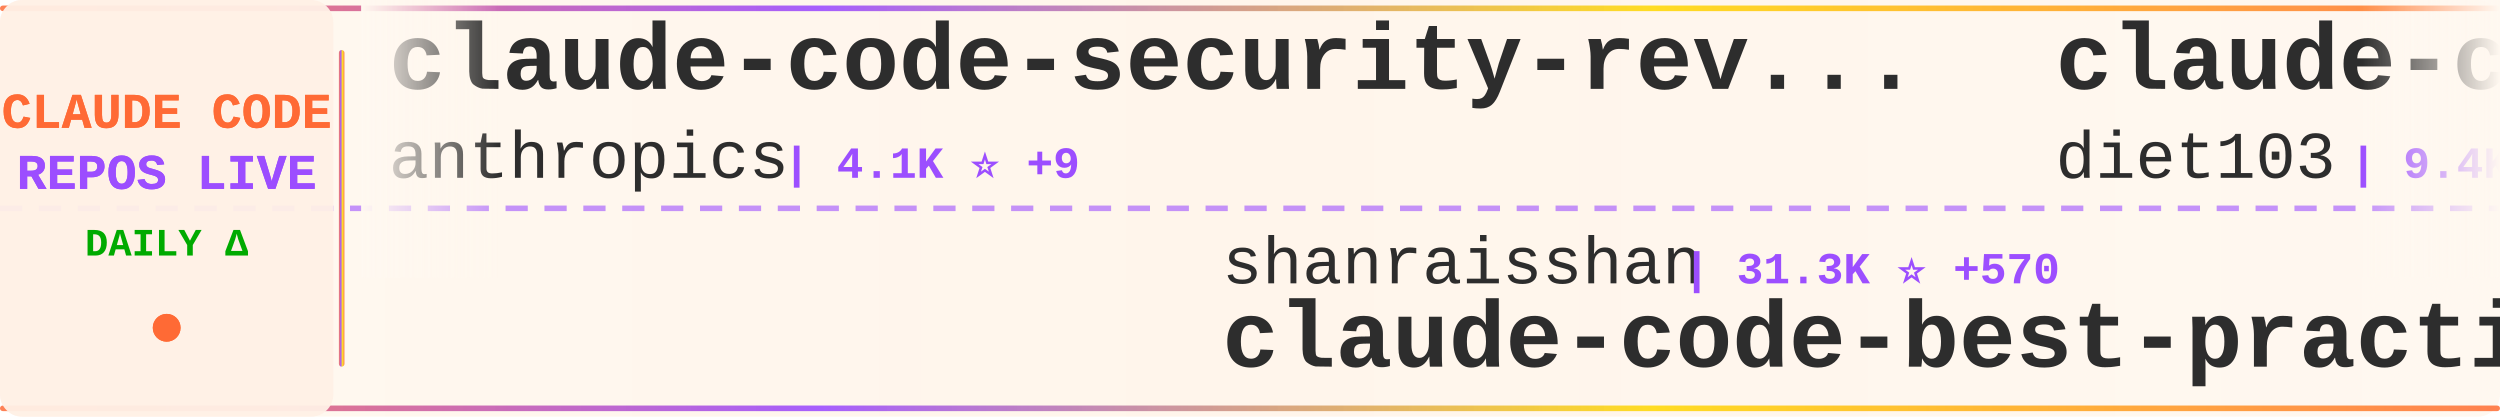
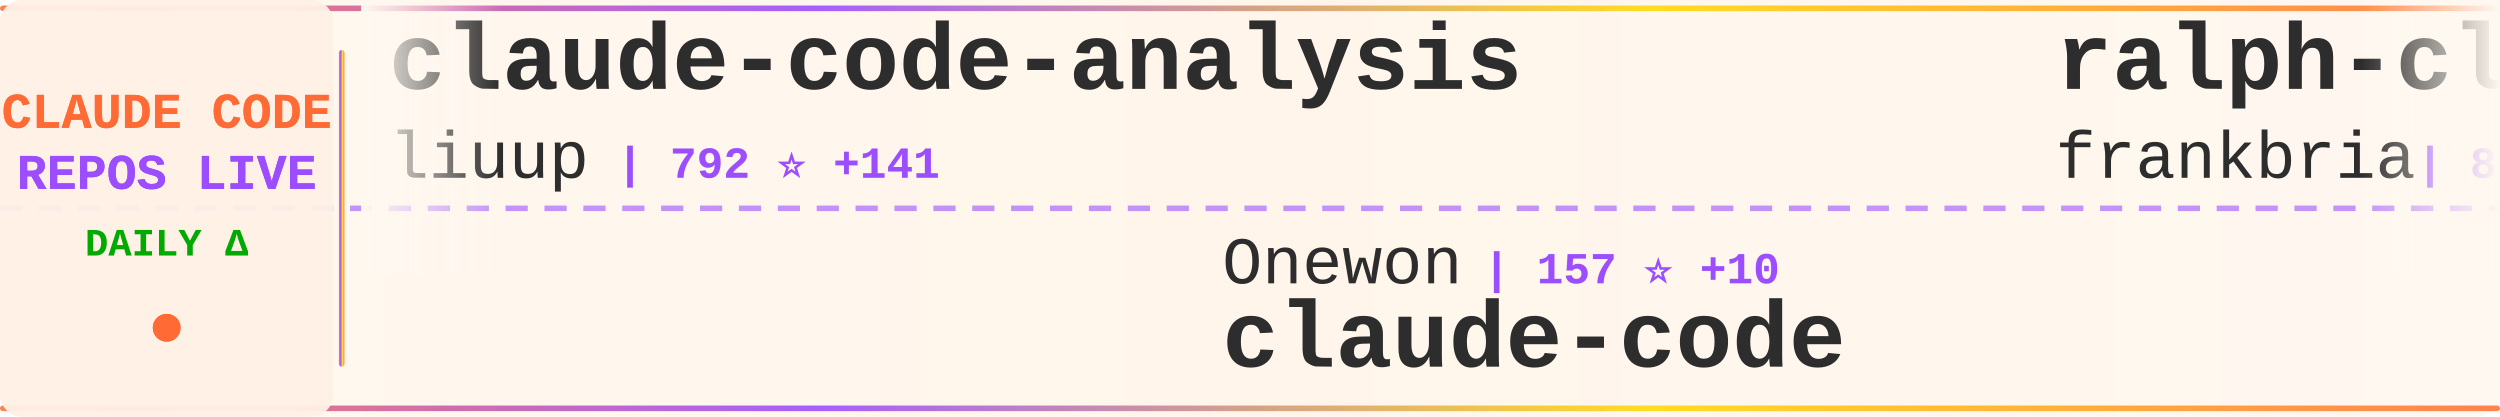
<svg xmlns="http://www.w3.org/2000/svg" width="900" height="150">
  <defs>
    <linearGradient id="tickerBg" x1="0%" y1="0%" x2="100%" y2="0%">
      <stop offset="0%" style="stop-color:#fff8f0;stop-opacity:0.98" />
      <stop offset="50%" style="stop-color:#fff5eb;stop-opacity:1" />
      <stop offset="100%" style="stop-color:#fff8f0;stop-opacity:0.98" />
    </linearGradient>
    <linearGradient id="borderGrad" x1="0%" y1="0%" x2="100%" y2="0%">
      <stop offset="0%" style="stop-color:#FF6B35;stop-opacity:0.85">
        <animate attributeName="stop-opacity" values="0.85;1;0.85" dur="2s" repeatCount="indefinite" />
      </stop>
      <stop offset="33%" style="stop-color:#9C4EFF;stop-opacity:0.9">
        <animate attributeName="stop-opacity" values="0.9;1;0.9" dur="2.2s" repeatCount="indefinite" />
      </stop>
      <stop offset="66%" style="stop-color:#FFD700;stop-opacity:0.85">
        <animate attributeName="stop-opacity" values="0.85;1;0.85" dur="1.8s" repeatCount="indefinite" />
      </stop>
      <stop offset="100%" style="stop-color:#FF6B35;stop-opacity:0.85">
        <animate attributeName="stop-opacity" values="0.85;1;0.85" dur="2s" repeatCount="indefinite" />
      </stop>
    </linearGradient>
    <filter id="textGlow">
      <feGaussianBlur stdDeviation="0.15" result="coloredBlur" />
      <feMerge>
        <feMergeNode in="coloredBlur" />
        <feMergeNode in="SourceGraphic" />
      </feMerge>
    </filter>
    <filter id="metricGlow">
      <feGaussianBlur stdDeviation="0.2" result="coloredBlur" />
      <feMerge>
        <feMergeNode in="coloredBlur" />
        <feMergeNode in="SourceGraphic" />
      </feMerge>
    </filter>
    <linearGradient id="leftFade" x1="0%" y1="0%" x2="100%" y2="0%">
      <stop offset="0%" style="stop-color:#fff8f0;stop-opacity:1" />
      <stop offset="100%" style="stop-color:#fff8f0;stop-opacity:0" />
    </linearGradient>
    <linearGradient id="rightFade" x1="0%" y1="0%" x2="100%" y2="0%">
      <stop offset="0%" style="stop-color:#fff8f0;stop-opacity:0" />
      <stop offset="100%" style="stop-color:#fff8f0;stop-opacity:1" />
    </linearGradient>
  </defs>
  <rect width="900" height="150" fill="url(#tickerBg)" rx="8" />
  <rect x="0" y="2" width="900" height="2" fill="url(#borderGrad)" rx="1" />
  <rect x="0" y="146" width="900" height="2" fill="url(#borderGrad)" rx="1" />
  <line x1="0" y1="75" x2="900" y2="75" stroke="#9C4EFF" stroke-width="2" stroke-dasharray="8 6" opacity="0.6" />
  <rect x="0" y="0" width="120" height="150" fill="#fff0e6" opacity="0.95" rx="8" />
  <text x="60" y="46" font-family="'Courier New', monospace" font-size="18" font-weight="bold" fill="#FF6B35" text-anchor="middle" filter="url(#textGlow)">
    CLAUDE CODE
  </text>
  <text x="60" y="68" font-family="'Courier New', monospace" font-size="18" font-weight="bold" fill="#9C4EFF" text-anchor="middle" filter="url(#textGlow)">
    REPOS LIVE
  </text>
  <text x="60" y="92" font-family="'Courier New', monospace" font-size="14" font-weight="bold" fill="#00aa00" text-anchor="middle">
    DAILY Δ
  </text>
  <circle cx="60" cy="118" r="5" fill="#FF6B35" filter="url(#metricGlow)">
    <animate attributeName="r" values="4;6;4" dur="1.5s" repeatCount="indefinite" />
    <animate attributeName="opacity" values="0.6;1;0.6" dur="1.5s" repeatCount="indefinite" />
  </circle>
  <rect x="122" y="18" width="2" height="114" fill="url(#borderGrad)" rx="1" />
  <clipPath id="tickerClip">
    <rect x="130" y="0" width="770" height="150" />
  </clipPath>
  <g clip-path="url(#tickerClip)">
    <g id="tickerItems">
      <animateTransform attributeName="transform" attributeType="XML" type="translate" from="0 0" to="-3000 0" dur="54s" repeatCount="indefinite" />
      <g transform="translate(0, 0)">
-         <text x="140" y="32" font-family="'Courier New', monospace" font-size="34" font-weight="bold" fill="#2d2d2d">claude-code-security-rev...</text>
-         <text x="140" y="64" font-family="'Courier New', monospace" font-size="24" font-weight="normal" fill="#2d2d2d" opacity="1.0">anthropics</text>
-         <text x="282" y="64" font-family="'Courier New', monospace" font-size="16" font-weight="bold" fill="#9C4EFF"> | 4.1K ⭐ +9</text>
+         <text x="140" y="32" font-family="'Courier New', monospace" font-size="34" font-weight="bold" fill="#2d2d2d">claude-code-analysis</text>
+         <text x="140" y="64" font-family="'Courier New', monospace" font-size="24" font-weight="normal" fill="#2d2d2d" opacity="1.0">liuup</text>
+         <text x="222" y="64" font-family="'Courier New', monospace" font-size="16" font-weight="bold" fill="#9C4EFF"> | 792 ⭐ +141</text>
      </g>
      <g transform="translate(300, 0)">
-         <text x="140" y="102" font-family="'Courier New', monospace" font-size="24" font-weight="normal" fill="#2d2d2d" opacity="1.0">shanraisshan</text>
-         <text x="306" y="102" font-family="'Courier New', monospace" font-size="16" font-weight="bold" fill="#9C4EFF"> | 31.3K ⭐ +570</text>
-         <text x="140" y="132" font-family="'Courier New', monospace" font-size="34" font-weight="bold" fill="#2d2d2d">claude-code-best-practic...</text>
+         <text x="140" y="102" font-family="'Courier New', monospace" font-size="24" font-weight="normal" fill="#2d2d2d" opacity="1.0">Onewon</text>
+         <text x="234" y="102" font-family="'Courier New', monospace" font-size="16" font-weight="bold" fill="#9C4EFF"> | 157 ⭐ +10</text>
+         <text x="140" y="132" font-family="'Courier New', monospace" font-size="34" font-weight="bold" fill="#2d2d2d">claude-code</text>
      </g>
      <g transform="translate(600, 0)">
-         <text x="140" y="32" font-family="'Courier New', monospace" font-size="34" font-weight="bold" fill="#2d2d2d">claude-code-infrastructu...</text>
-         <text x="140" y="64" font-family="'Courier New', monospace" font-size="24" font-weight="normal" fill="#2d2d2d" opacity="1.0">diet103</text>
-         <text x="246" y="64" font-family="'Courier New', monospace" font-size="16" font-weight="bold" fill="#9C4EFF"> | 9.4K ⭐ +9</text>
+         <text x="140" y="32" font-family="'Courier New', monospace" font-size="34" font-weight="bold" fill="#2d2d2d">ralph-claude-code</text>
+         <text x="140" y="64" font-family="'Courier New', monospace" font-size="24" font-weight="normal" fill="#2d2d2d" opacity="1.0">frankbria</text>
+         <text x="270" y="64" font-family="'Courier New', monospace" font-size="16" font-weight="bold" fill="#9C4EFF"> | 8.4K ⭐ +20</text>
      </g>
      <g transform="translate(900, 0)">
-         <text x="140" y="102" font-family="'Courier New', monospace" font-size="24" font-weight="normal" fill="#2d2d2d" opacity="1.0">luyao618</text>
-         <text x="258" y="102" font-family="'Courier New', monospace" font-size="16" font-weight="bold" fill="#9C4EFF"> | 733 ⭐ +730</text>
-         <text x="140" y="132" font-family="'Courier New', monospace" font-size="34" font-weight="bold" fill="#2d2d2d">Claude-Code-Source-Study</text>
+         <text x="140" y="102" font-family="'Courier New', monospace" font-size="24" font-weight="normal" fill="#2d2d2d" opacity="1.0">router-for-me</text>
+         <text x="318" y="102" font-family="'Courier New', monospace" font-size="16" font-weight="bold" fill="#9C4EFF"> | 22.7K ⭐ +398</text>
+         <text x="140" y="132" font-family="'Courier New', monospace" font-size="34" font-weight="bold" fill="#2d2d2d">CLIProxyAPI</text>
      </g>
      <g transform="translate(1200, 0)">
-         <text x="140" y="32" font-family="'Courier New', monospace" font-size="34" font-weight="bold" fill="#2d2d2d">claude-plugins-official</text>
-         <text x="140" y="64" font-family="'Courier New', monospace" font-size="24" font-weight="normal" fill="#2d2d2d" opacity="1.0">anthropics</text>
-         <text x="282" y="64" font-family="'Courier New', monospace" font-size="16" font-weight="bold" fill="#9C4EFF"> | 15.9K ⭐ +96</text>
+         <text x="140" y="32" font-family="'Courier New', monospace" font-size="34" font-weight="bold" fill="#2d2d2d">edmunds-claude-code</text>
+         <text x="140" y="64" font-family="'Courier New', monospace" font-size="24" font-weight="normal" fill="#2d2d2d" opacity="1.0">edmund-io</text>
+         <text x="270" y="64" font-family="'Courier New', monospace" font-size="16" font-weight="bold" fill="#9C4EFF"> | 1.4K ⭐ +2</text>
      </g>
      <g transform="translate(1500, 0)">
-         <text x="140" y="102" font-family="'Courier New', monospace" font-size="24" font-weight="normal" fill="#2d2d2d" opacity="1.0">Alishahryar1</text>
-         <text x="306" y="102" font-family="'Courier New', monospace" font-size="16" font-weight="bold" fill="#9C4EFF"> | 1.4K ⭐ +57</text>
-         <text x="140" y="132" font-family="'Courier New', monospace" font-size="34" font-weight="bold" fill="#2d2d2d">free-claude-code</text>
+         <text x="140" y="102" font-family="'Courier New', monospace" font-size="24" font-weight="normal" fill="#2d2d2d" opacity="1.0">lintsinghua</text>
+         <text x="294" y="102" font-family="'Courier New', monospace" font-size="16" font-weight="bold" fill="#9C4EFF"> | 1.7K ⭐ +309</text>
+         <text x="140" y="132" font-family="'Courier New', monospace" font-size="34" font-weight="bold" fill="#2d2d2d">claude-code-book</text>
      </g>
      <g transform="translate(1800, 0)">
-         <text x="140" y="32" font-family="'Courier New', monospace" font-size="34" font-weight="bold" fill="#2d2d2d">claude-code</text>
-         <text x="140" y="64" font-family="'Courier New', monospace" font-size="24" font-weight="normal" fill="#2d2d2d" opacity="1.0">jarmuine</text>
-         <text x="258" y="64" font-family="'Courier New', monospace" font-size="16" font-weight="bold" fill="#9C4EFF"> | 1.7K ⭐ +154</text>
+         <text x="140" y="32" font-family="'Courier New', monospace" font-size="34" font-weight="bold" fill="#2d2d2d">Claude-code</text>
+         <text x="140" y="64" font-family="'Courier New', monospace" font-size="24" font-weight="normal" fill="#2d2d2d" opacity="1.0">zstmfhy</text>
+         <text x="246" y="64" font-family="'Courier New', monospace" font-size="16" font-weight="bold" fill="#9C4EFF"> | 181 ⭐ +7</text>
      </g>
      <g transform="translate(2100, 0)">
+         <text x="140" y="102" font-family="'Courier New', monospace" font-size="24" font-weight="normal" fill="#2d2d2d" opacity="1.0">tanbiralam</text>
+         <text x="282" y="102" font-family="'Courier New', monospace" font-size="16" font-weight="bold" fill="#9C4EFF"> | 1.1K ⭐ +198</text>
+         <text x="140" y="132" font-family="'Courier New', monospace" font-size="34" font-weight="bold" fill="#2d2d2d">claude-code</text>
+       </g>
+       <g transform="translate(2400, 0)">
+         <text x="140" y="32" font-family="'Courier New', monospace" font-size="34" font-weight="bold" fill="#2d2d2d">happy</text>
+         <text x="140" y="64" font-family="'Courier New', monospace" font-size="24" font-weight="normal" fill="#2d2d2d" opacity="1.0">slopus</text>
+         <text x="234" y="64" font-family="'Courier New', monospace" font-size="16" font-weight="bold" fill="#9C4EFF"> | 17.1K ⭐ +96</text>
+       </g>
+       <g transform="translate(2700, 0)">
        <text x="140" y="102" font-family="'Courier New', monospace" font-size="24" font-weight="normal" fill="#2d2d2d" opacity="1.0">darcyegb</text>
        <text x="258" y="102" font-family="'Courier New', monospace" font-size="16" font-weight="bold" fill="#9C4EFF"> | 641 ⭐</text>
        <text x="140" y="132" font-family="'Courier New', monospace" font-size="34" font-weight="bold" fill="#2d2d2d">ClaudeCodeAgents</text>
      </g>
-       <g transform="translate(2400, 0)">
-         <text x="140" y="32" font-family="'Courier New', monospace" font-size="34" font-weight="bold" fill="#2d2d2d">awesome-claude-code-tool...</text>
-         <text x="140" y="64" font-family="'Courier New', monospace" font-size="24" font-weight="normal" fill="#2d2d2d" opacity="1.0">rohitg00</text>
-         <text x="258" y="64" font-family="'Courier New', monospace" font-size="16" font-weight="bold" fill="#9C4EFF"> | 1.0K ⭐ +22</text>
+       <g transform="translate(3000, 0)">
+         <text x="140" y="32" font-family="'Courier New', monospace" font-size="34" font-weight="bold" fill="#2d2d2d">claude-code-analysis</text>
+         <text x="140" y="64" font-family="'Courier New', monospace" font-size="24" font-weight="normal" fill="#2d2d2d" opacity="1.0">liuup</text>
+         <text x="222" y="64" font-family="'Courier New', monospace" font-size="16" font-weight="bold" fill="#9C4EFF"> | 792 ⭐ +141</text>
      </g>
-       <g transform="translate(2700, 0)">
-         <text x="140" y="102" font-family="'Courier New', monospace" font-size="24" font-weight="normal" fill="#2d2d2d" opacity="1.0">mehmoodosman</text>
-         <text x="306" y="102" font-family="'Courier New', monospace" font-size="16" font-weight="bold" fill="#9C4EFF"> | 118 ⭐ +16</text>
+       <g transform="translate(3300, 0)">
+         <text x="140" y="102" font-family="'Courier New', monospace" font-size="24" font-weight="normal" fill="#2d2d2d" opacity="1.0">Onewon</text>
+         <text x="234" y="102" font-family="'Courier New', monospace" font-size="16" font-weight="bold" fill="#9C4EFF"> | 157 ⭐ +10</text>
        <text x="140" y="132" font-family="'Courier New', monospace" font-size="34" font-weight="bold" fill="#2d2d2d">claude-code</text>
      </g>
-       <g transform="translate(3000, 0)">
-         <text x="140" y="32" font-family="'Courier New', monospace" font-size="34" font-weight="bold" fill="#2d2d2d">claude-code-security-rev...</text>
-         <text x="140" y="64" font-family="'Courier New', monospace" font-size="24" font-weight="normal" fill="#2d2d2d" opacity="1.0">anthropics</text>
-         <text x="282" y="64" font-family="'Courier New', monospace" font-size="16" font-weight="bold" fill="#9C4EFF"> | 4.1K ⭐ +9</text>
-       </g>
-       <g transform="translate(3300, 0)">
-         <text x="140" y="102" font-family="'Courier New', monospace" font-size="24" font-weight="normal" fill="#2d2d2d" opacity="1.0">shanraisshan</text>
-         <text x="306" y="102" font-family="'Courier New', monospace" font-size="16" font-weight="bold" fill="#9C4EFF"> | 31.3K ⭐ +570</text>
-         <text x="140" y="132" font-family="'Courier New', monospace" font-size="34" font-weight="bold" fill="#2d2d2d">claude-code-best-practic...</text>
-       </g>
      <g transform="translate(3600, 0)">
-         <text x="140" y="32" font-family="'Courier New', monospace" font-size="34" font-weight="bold" fill="#2d2d2d">claude-code-infrastructu...</text>
-         <text x="140" y="64" font-family="'Courier New', monospace" font-size="24" font-weight="normal" fill="#2d2d2d" opacity="1.0">diet103</text>
-         <text x="246" y="64" font-family="'Courier New', monospace" font-size="16" font-weight="bold" fill="#9C4EFF"> | 9.4K ⭐ +9</text>
+         <text x="140" y="32" font-family="'Courier New', monospace" font-size="34" font-weight="bold" fill="#2d2d2d">ralph-claude-code</text>
+         <text x="140" y="64" font-family="'Courier New', monospace" font-size="24" font-weight="normal" fill="#2d2d2d" opacity="1.0">frankbria</text>
+         <text x="270" y="64" font-family="'Courier New', monospace" font-size="16" font-weight="bold" fill="#9C4EFF"> | 8.4K ⭐ +20</text>
      </g>
      <g transform="translate(3900, 0)">
-         <text x="140" y="102" font-family="'Courier New', monospace" font-size="24" font-weight="normal" fill="#2d2d2d" opacity="1.0">luyao618</text>
-         <text x="258" y="102" font-family="'Courier New', monospace" font-size="16" font-weight="bold" fill="#9C4EFF"> | 733 ⭐ +730</text>
-         <text x="140" y="132" font-family="'Courier New', monospace" font-size="34" font-weight="bold" fill="#2d2d2d">Claude-Code-Source-Study</text>
+         <text x="140" y="102" font-family="'Courier New', monospace" font-size="24" font-weight="normal" fill="#2d2d2d" opacity="1.0">router-for-me</text>
+         <text x="318" y="102" font-family="'Courier New', monospace" font-size="16" font-weight="bold" fill="#9C4EFF"> | 22.7K ⭐ +398</text>
+         <text x="140" y="132" font-family="'Courier New', monospace" font-size="34" font-weight="bold" fill="#2d2d2d">CLIProxyAPI</text>
      </g>
    </g>
  </g>
  <rect x="130" y="0" width="50" height="100" fill="url(#leftFade)" />
  <rect x="850" y="0" width="50" height="100" fill="url(#rightFade)" />
</svg>
